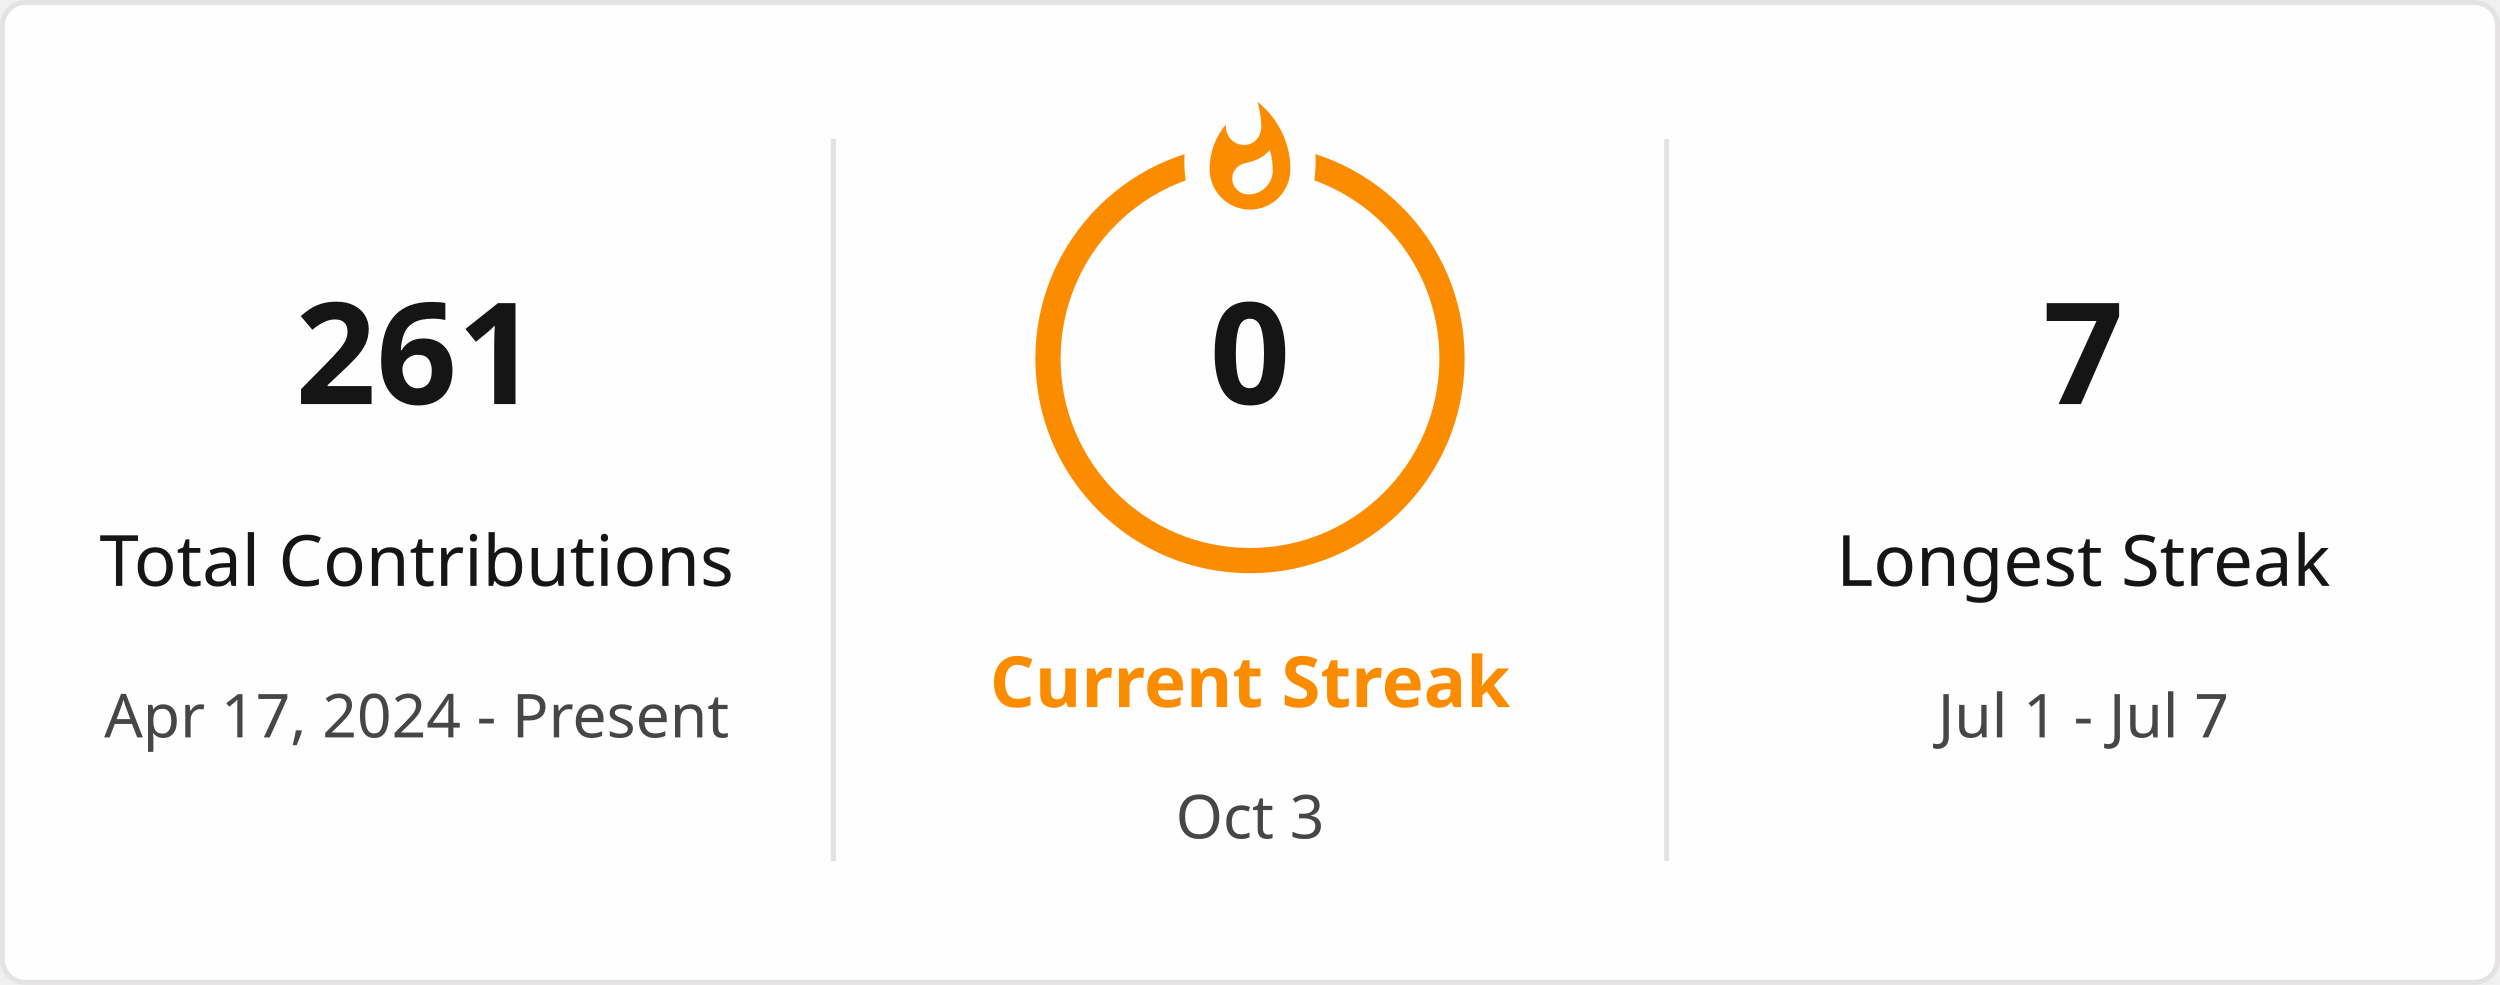
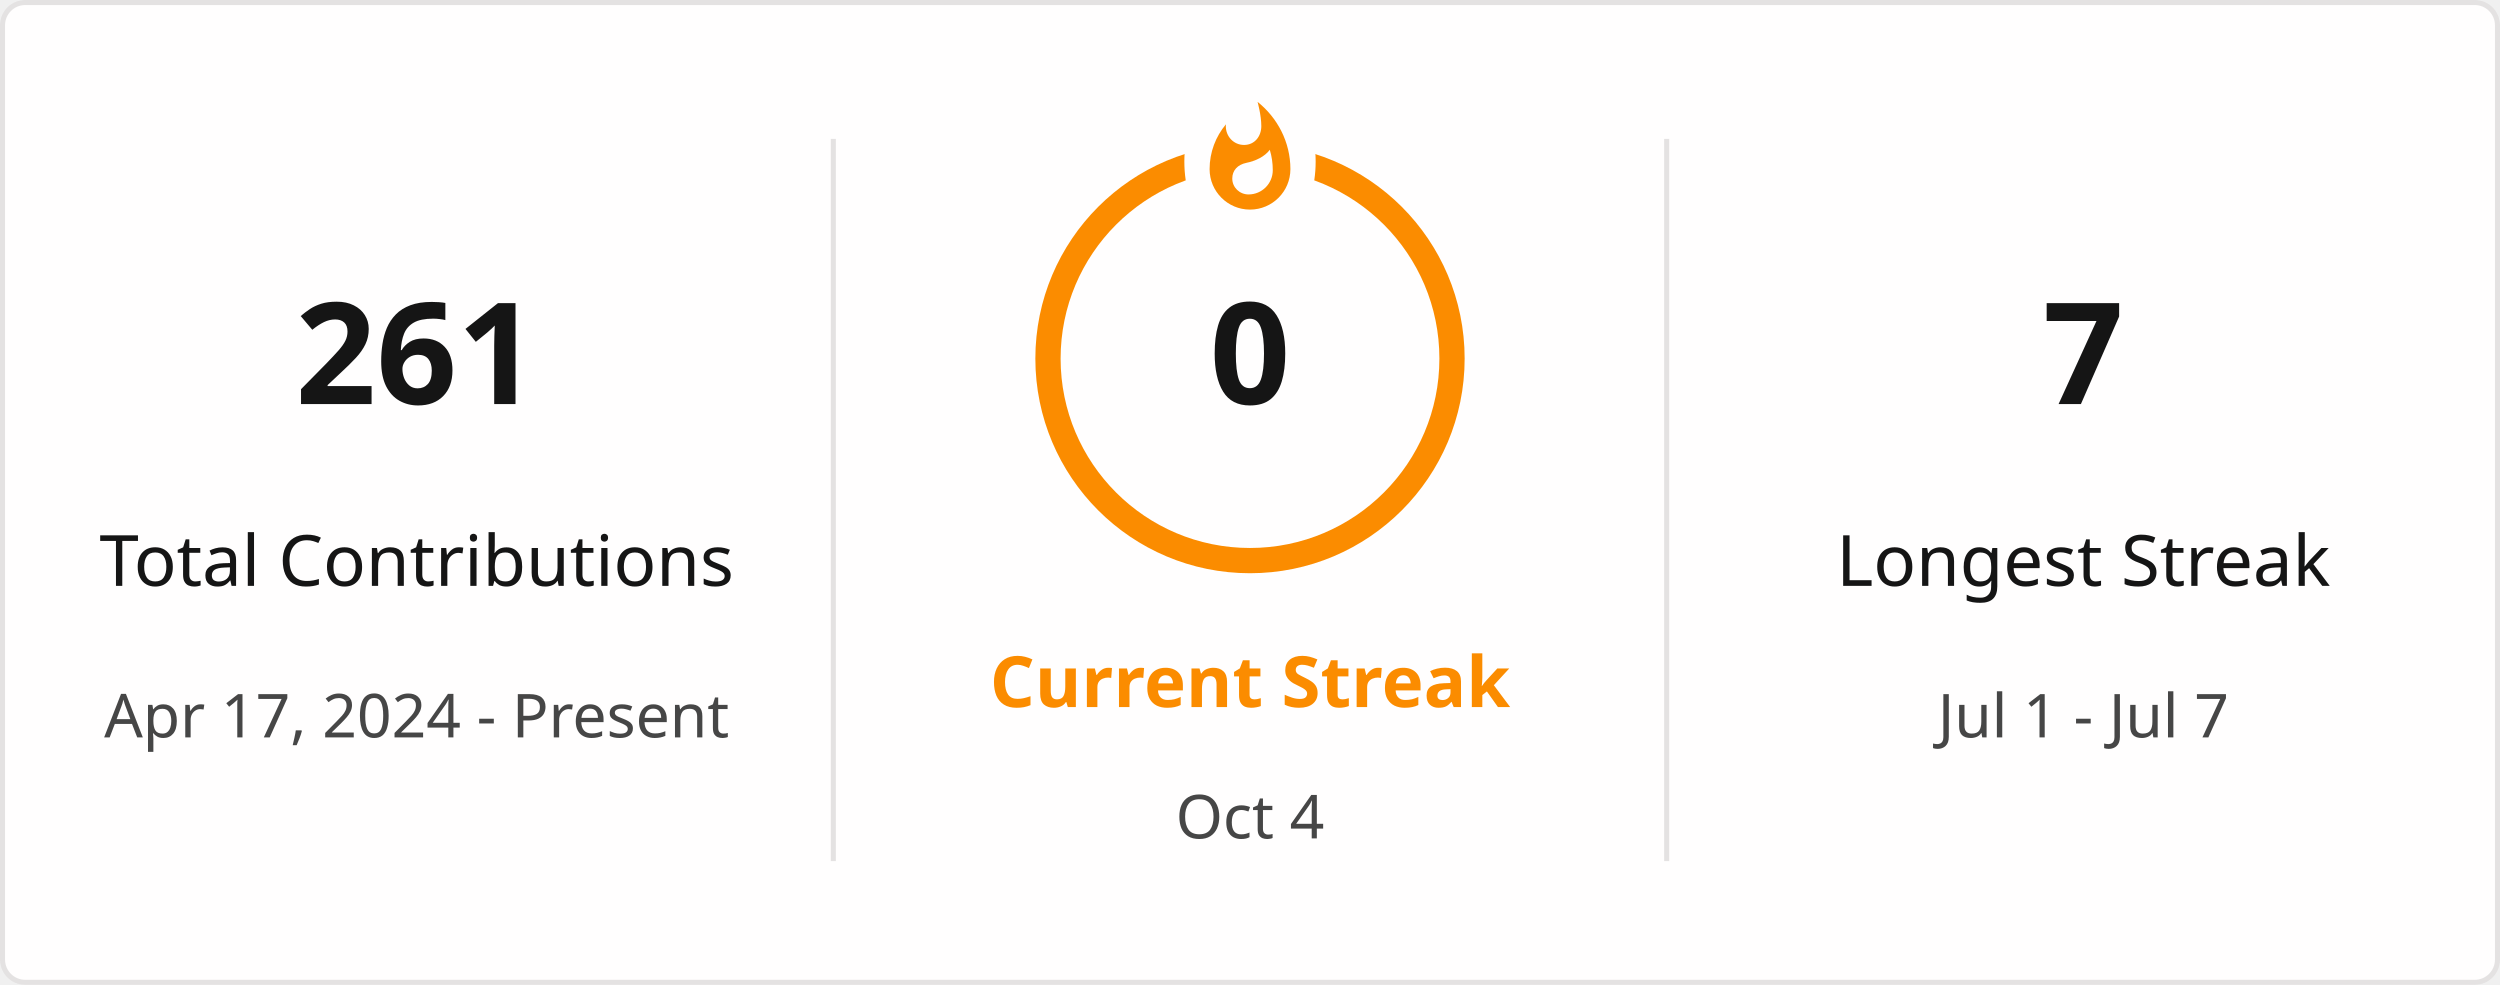
<svg xmlns="http://www.w3.org/2000/svg" style="isolation: isolate" viewBox="0 0 495 195" width="495px" height="195px" direction="ltr">
  <defs>
    <clipPath id="outer_rectangle">
      <rect width="495" height="195" rx="4.5" />
    </clipPath>
    <mask id="mask_out_ring_behind_fire">
      <rect width="495" height="195" fill="white" />
      <ellipse id="mask-ellipse" cx="247.5" cy="32" rx="13" ry="18" fill="black" />
    </mask>
  </defs>
  <g clip-path="url(#outer_rectangle)">
    <g style="isolation: isolate">
      <rect stroke="#E4E2E2" fill="#FFFEFE" rx="4.5" x="0.5" y="0.5" width="494" height="194" />
    </g>
    <g style="isolation: isolate">
      <line x1="165" y1="28" x2="165" y2="170" vector-effect="non-scaling-stroke" stroke-width="1" stroke="#E4E2E2" stroke-linejoin="miter" stroke-linecap="square" stroke-miterlimit="3" />
      <line x1="330" y1="28" x2="330" y2="170" vector-effect="non-scaling-stroke" stroke-width="1" stroke="#E4E2E2" stroke-linejoin="miter" stroke-linecap="square" stroke-miterlimit="3" />
    </g>
    <g style="isolation: isolate">
      <g transform="translate(82.5, 48)">
        <text x="0" y="32" stroke-width="0" text-anchor="middle" fill="#151515" stroke="none" font-family="&quot;Segoe UI&quot;, Ubuntu, sans-serif" font-weight="700" font-size="28px" font-style="normal" style="opacity: 1; opacity: 1;">
                        261
                    </text>
      </g>
      <g transform="translate(82.5, 84)">
        <text x="0" y="32" stroke-width="0" text-anchor="middle" fill="#151515" stroke="none" font-family="&quot;Segoe UI&quot;, Ubuntu, sans-serif" font-weight="400" font-size="14px" font-style="normal" style="opacity: 1; opacity: 1;">
                        Total Contributions
                    </text>
      </g>
      <g transform="translate(82.5, 114)">
        <text x="0" y="32" stroke-width="0" text-anchor="middle" fill="#464646" stroke="none" font-family="&quot;Segoe UI&quot;, Ubuntu, sans-serif" font-weight="400" font-size="12px" font-style="normal" style="opacity: 1; opacity: 1;">
                        Apr 17, 2024 - Present
                    </text>
      </g>
    </g>
    <g style="isolation: isolate">
      <g transform="translate(247.5, 108)">
        <text x="0" y="32" stroke-width="0" text-anchor="middle" fill="#FB8C00" stroke="none" font-family="&quot;Segoe UI&quot;, Ubuntu, sans-serif" font-weight="700" font-size="14px" font-style="normal" style="opacity: 1; opacity: 1;">
                        Current Streak
                    </text>
      </g>
      <g transform="translate(247.5, 145)">
        <text x="0" y="21" stroke-width="0" text-anchor="middle" fill="#464646" stroke="none" font-family="&quot;Segoe UI&quot;, Ubuntu, sans-serif" font-weight="400" font-size="12px" font-style="normal" style="opacity: 1; opacity: 1;">
-                         Oct 3
+                         Oct 4
                    </text>
      </g>
      <g mask="url(#mask_out_ring_behind_fire)">
        <circle cx="247.5" cy="71" r="40" fill="none" stroke="#FB8C00" stroke-width="5" style="opacity: 1; opacity: 1;" />
      </g>
      <g transform="translate(247.5, 19.5)" stroke-opacity="0" style="opacity: 1; opacity: 1;">
        <path d="M -12 -0.5 L 15 -0.5 L 15 23.5 L -12 23.5 L -12 -0.5 Z" fill="none" />
        <path d="M 1.5 0.67 C 1.5 0.67 2.24 3.32 2.24 5.47 C 2.24 7.53 0.89 9.2 -1.17 9.2 C -3.23 9.2 -4.79 7.53 -4.79 5.47 L -4.76 5.11 C -6.78 7.51 -8 10.62 -8 13.99 C -8 18.41 -4.42 22 0 22 C 4.42 22 8 18.41 8 13.99 C 8 8.6 5.41 3.79 1.5 0.67 Z M -0.29 19 C -2.07 19 -3.51 17.6 -3.51 15.86 C -3.51 14.24 -2.46 13.1 -0.7 12.74 C 1.07 12.38 2.9 11.53 3.92 10.16 C 4.31 11.45 4.51 12.81 4.51 14.2 C 4.51 16.85 2.36 19 -0.29 19 Z" fill="#FB8C00" stroke-opacity="0" />
      </g>
      <g transform="translate(247.5, 48)">
        <text x="0" y="32" stroke-width="0" text-anchor="middle" fill="#151515" stroke="none" font-family="&quot;Segoe UI&quot;, Ubuntu, sans-serif" font-weight="700" font-size="28px" font-style="normal" style="font-size: 28px;">
                        0
                    </text>
      </g>
    </g>
    <g style="isolation: isolate">
      <g transform="translate(412.5, 48)">
        <text x="0" y="32" stroke-width="0" text-anchor="middle" fill="#151515" stroke="none" font-family="&quot;Segoe UI&quot;, Ubuntu, sans-serif" font-weight="700" font-size="28px" font-style="normal" style="opacity: 1; opacity: 1;">
                        7
                    </text>
      </g>
      <g transform="translate(412.5, 84)">
        <text x="0" y="32" stroke-width="0" text-anchor="middle" fill="#151515" stroke="none" font-family="&quot;Segoe UI&quot;, Ubuntu, sans-serif" font-weight="400" font-size="14px" font-style="normal" style="opacity: 1; opacity: 1;">
                        Longest Streak
                    </text>
      </g>
      <g transform="translate(412.5, 114)">
        <text x="0" y="32" stroke-width="0" text-anchor="middle" fill="#464646" stroke="none" font-family="&quot;Segoe UI&quot;, Ubuntu, sans-serif" font-weight="400" font-size="12px" font-style="normal" style="opacity: 1; opacity: 1;">
                        Jul 1 - Jul 7
                    </text>
      </g>
    </g>
  </g>
</svg>
